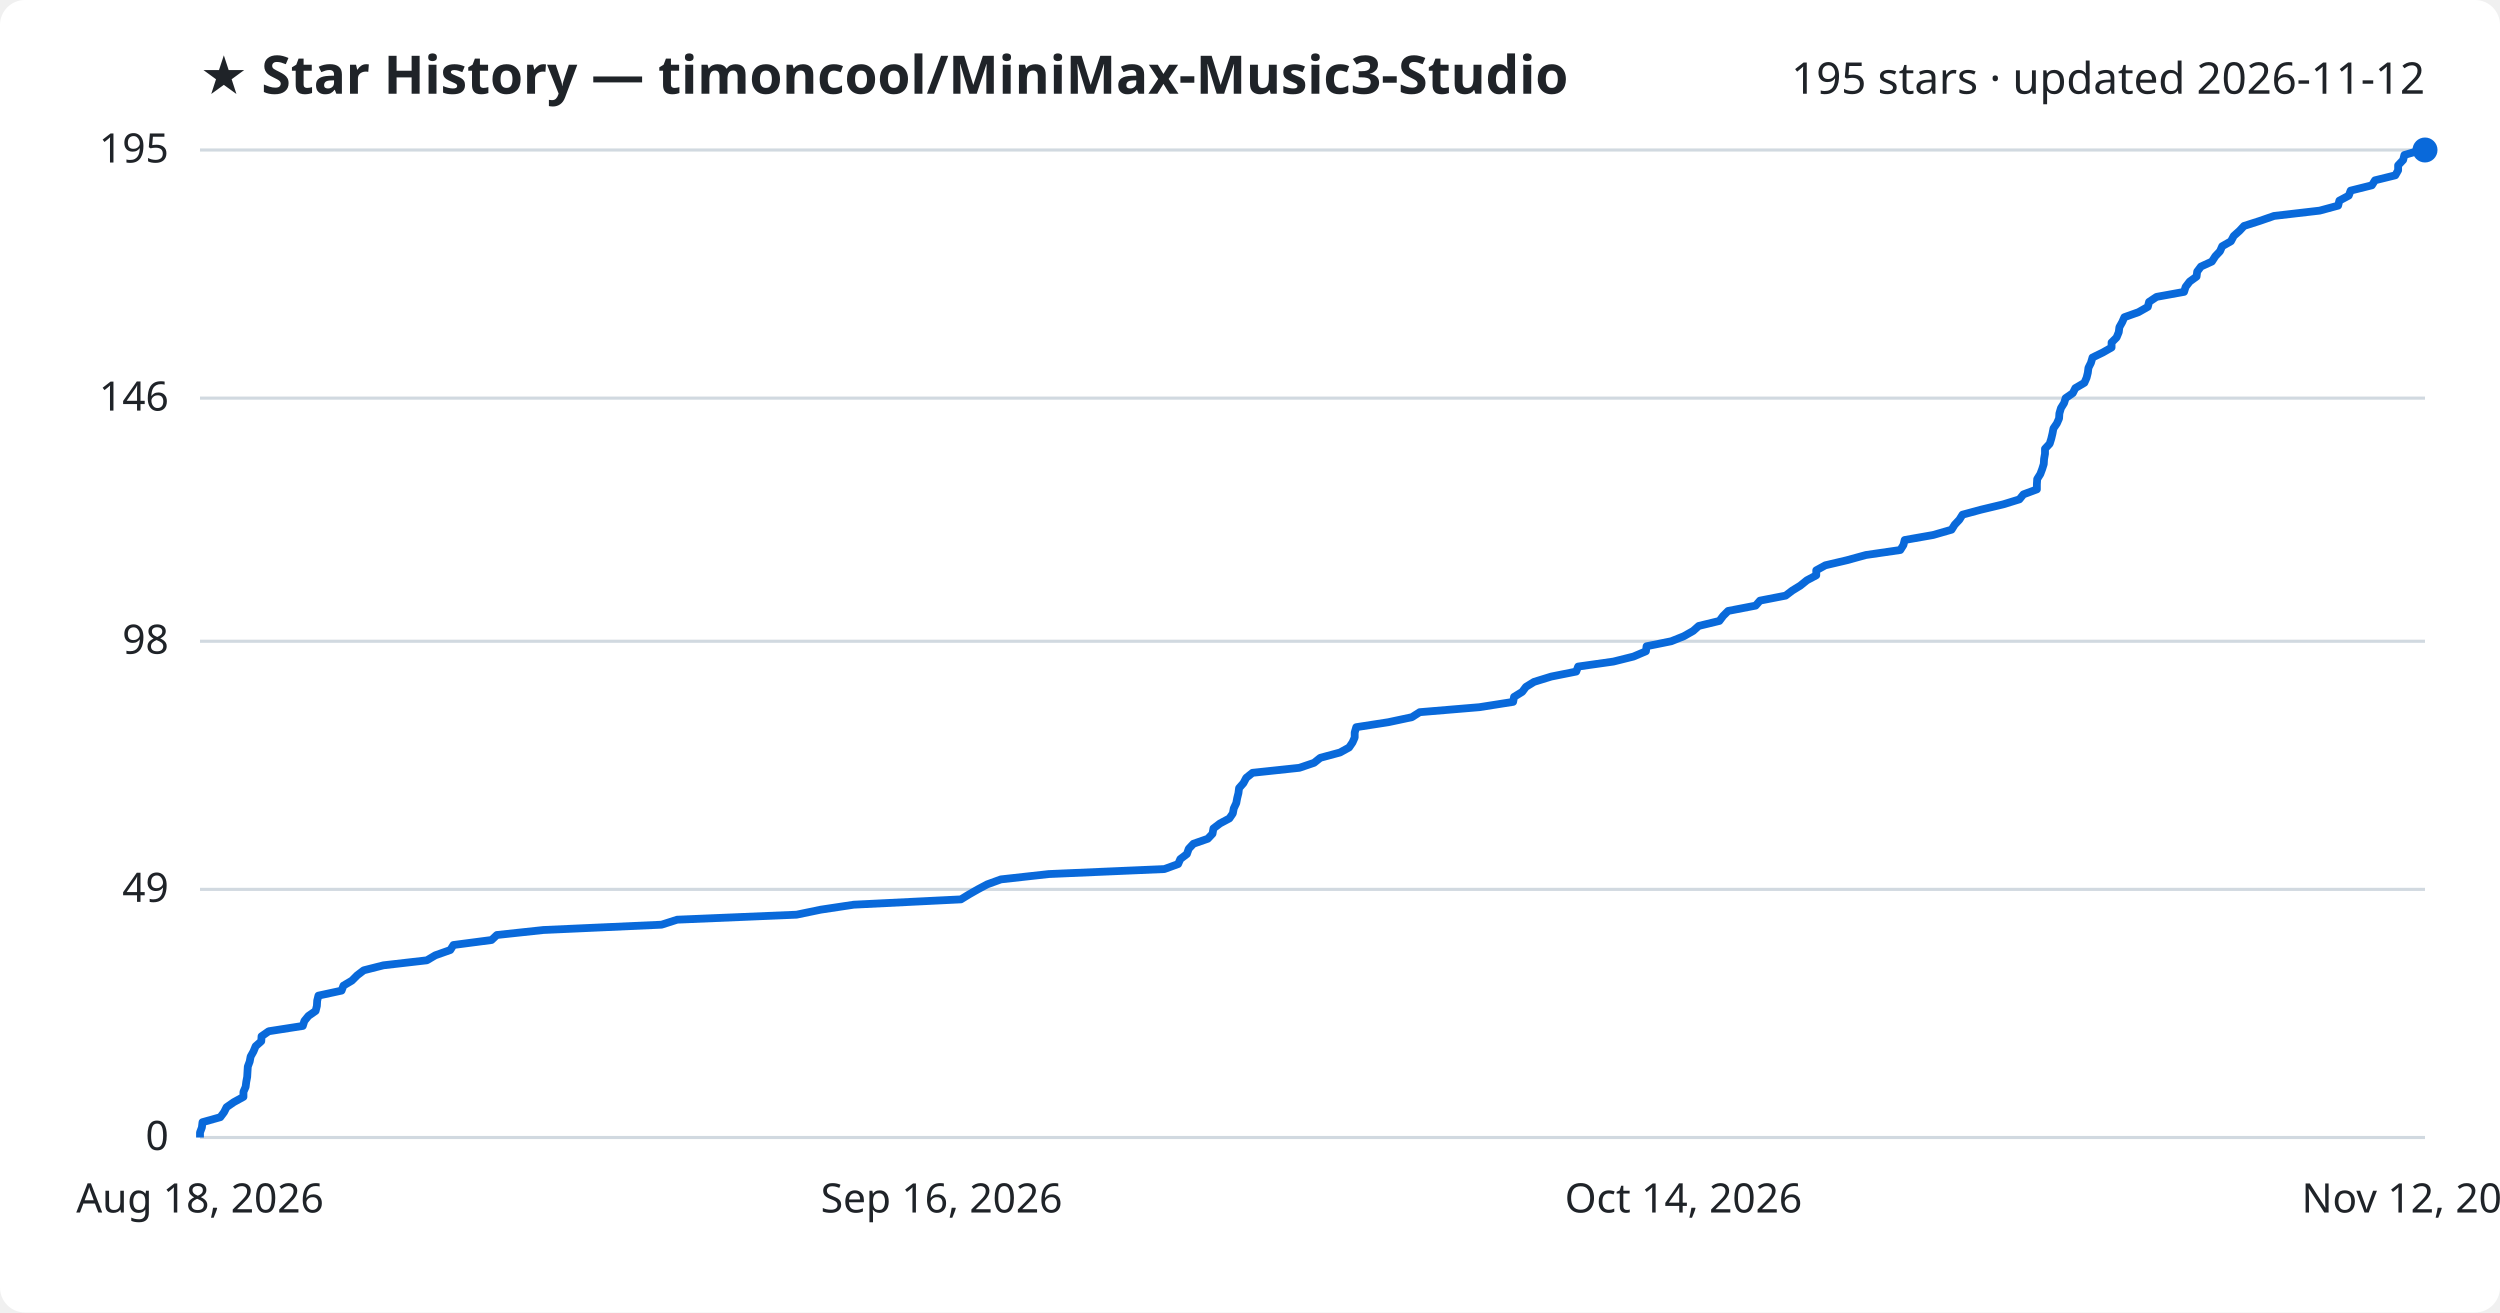
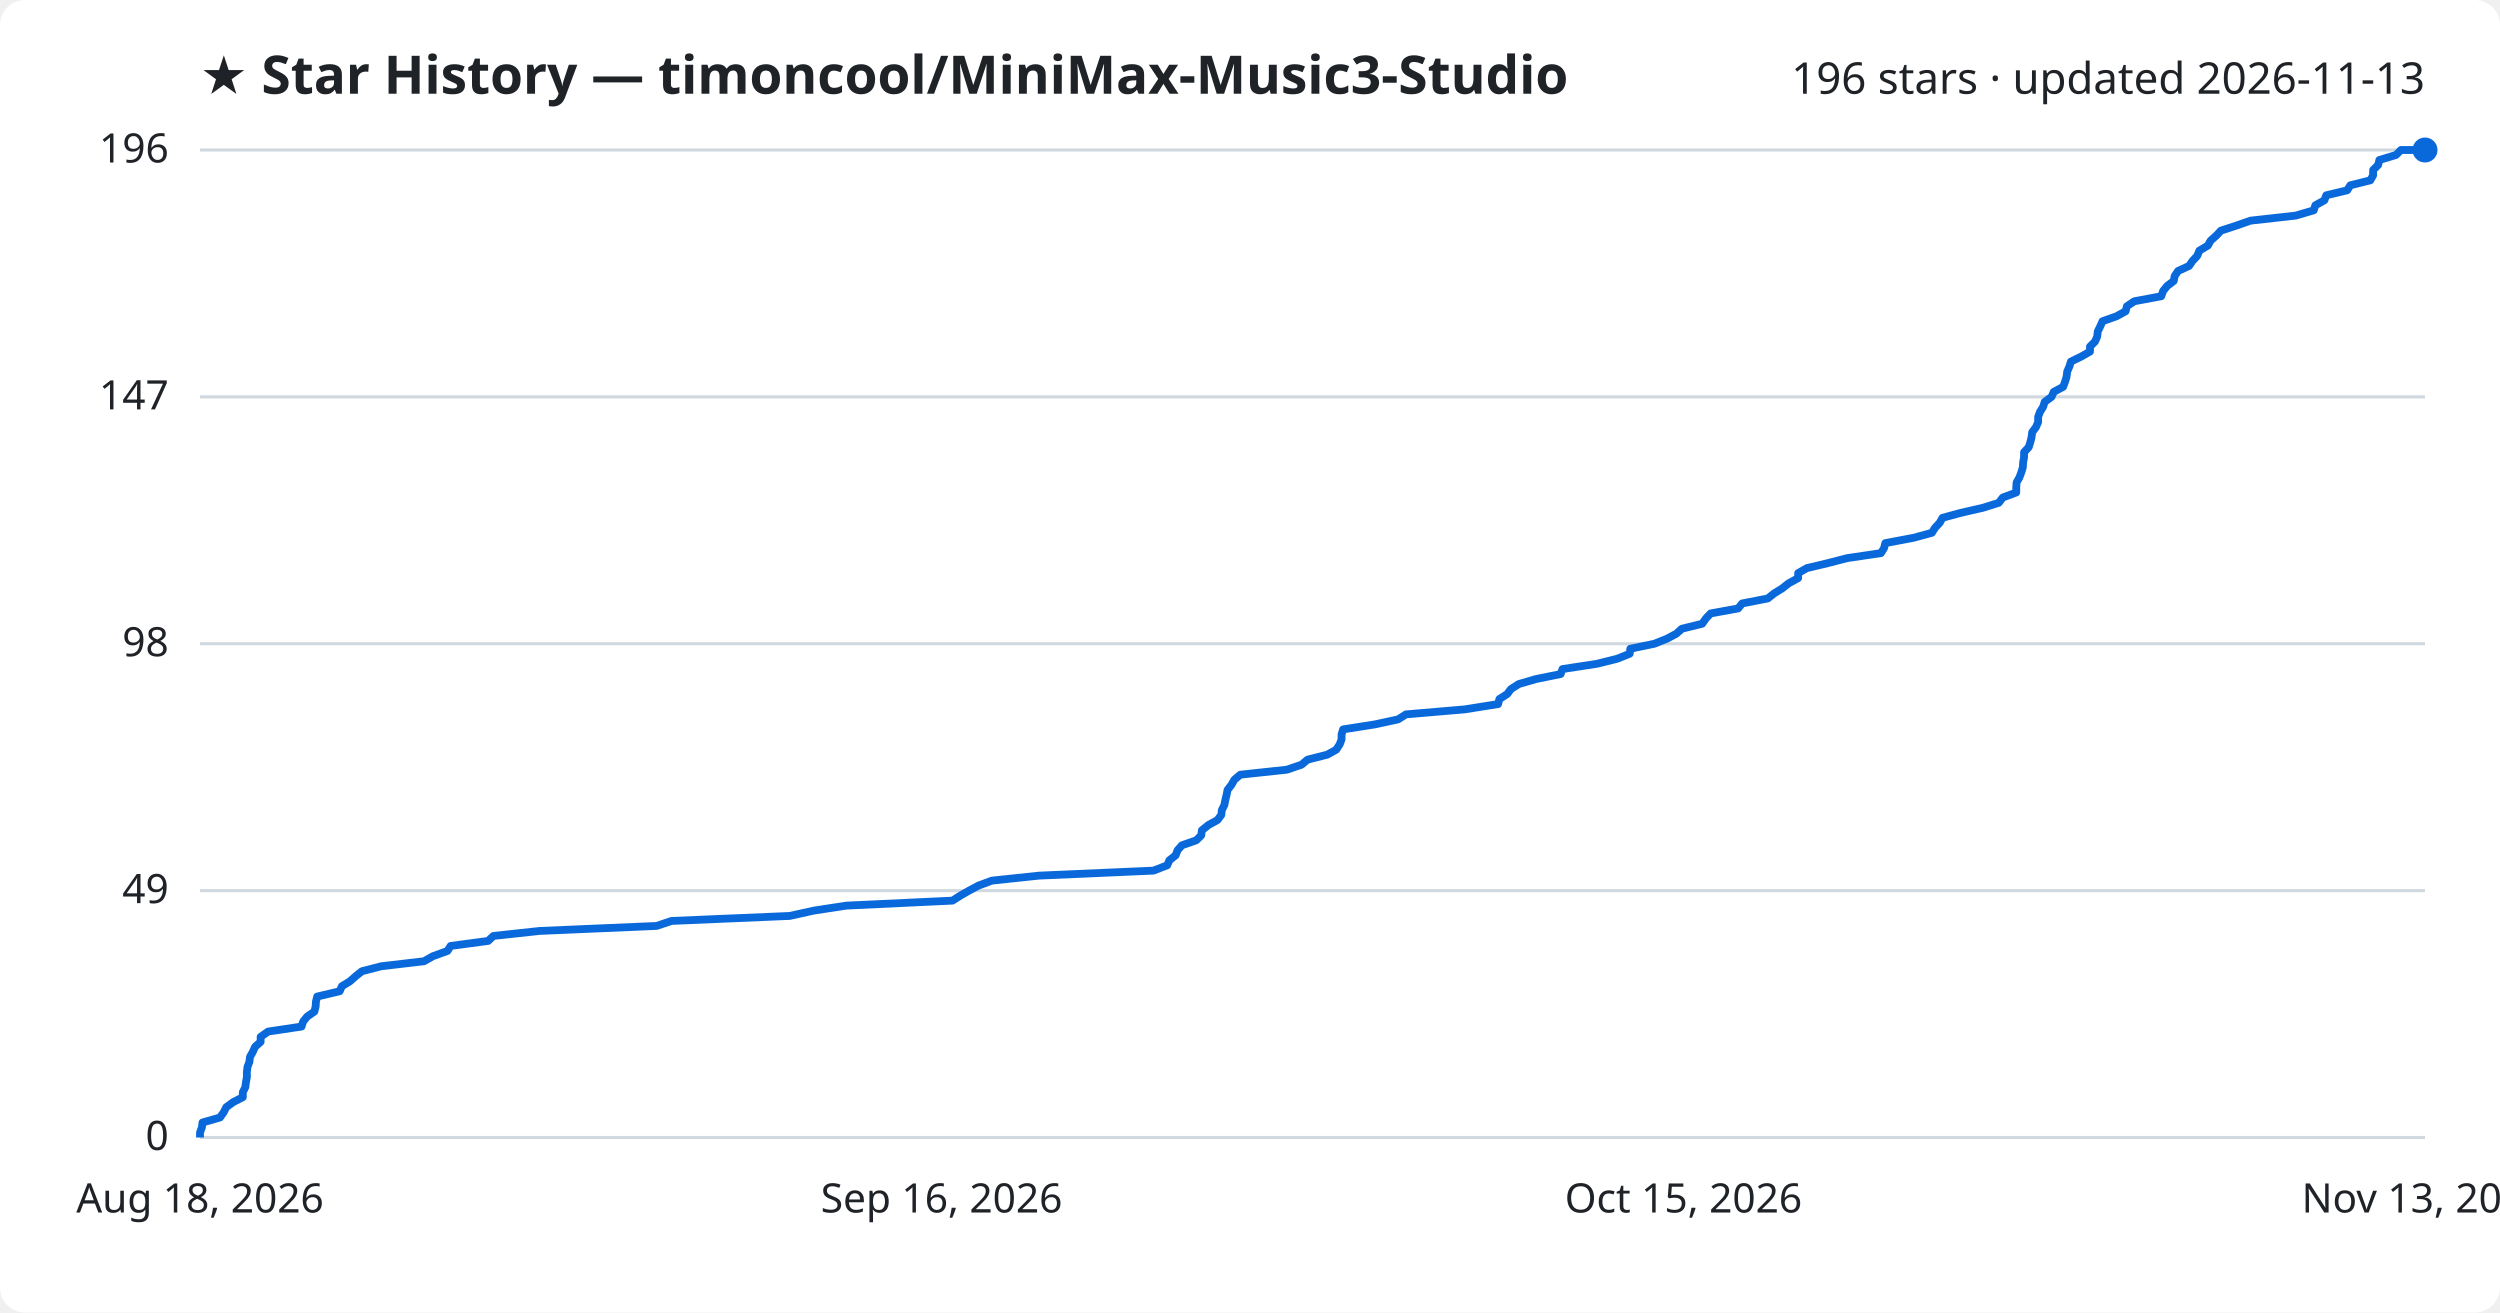
<svg xmlns="http://www.w3.org/2000/svg" viewBox="0 0 800 420" font-family="Segoe UI, sans-serif">
  <rect width="800" height="420" fill="#ffffff" rx="8" />
  <text x="64" y="30" fill="#1f2328" font-size="17" font-weight="700">★ Star History — timoncool/MiniMax-Music3-Studio</text>
-   <text x="776" y="30" fill="#1f2328" font-size="14" text-anchor="end">195 stars · updated 2026-11-12</text>
+   <text x="776" y="30" fill="#1f2328" font-size="14" text-anchor="end">196 stars · updated 2026-11-13</text>
  <line x1="64" y1="364.0" x2="776" y2="364.0" stroke="#d1d9e0" stroke-width="1" />
  <text x="54" y="368.0" fill="#1f2328" font-size="13" text-anchor="end">0</text>
-   <line x1="64" y1="284.6" x2="776" y2="284.6" stroke="#d1d9e0" stroke-width="1" />
-   <text x="54" y="288.6" fill="#1f2328" font-size="13" text-anchor="end">49</text>
-   <line x1="64" y1="205.2" x2="776" y2="205.2" stroke="#d1d9e0" stroke-width="1" />
-   <text x="54" y="209.2" fill="#1f2328" font-size="13" text-anchor="end">98</text>
-   <line x1="64" y1="127.4" x2="776" y2="127.4" stroke="#d1d9e0" stroke-width="1" />
-   <text x="54" y="131.4" fill="#1f2328" font-size="13" text-anchor="end">146</text>
+   <line x1="64" y1="285.0" x2="776" y2="285.0" stroke="#d1d9e0" stroke-width="1" />
+   <text x="54" y="289.0" fill="#1f2328" font-size="13" text-anchor="end">49</text>
+   <line x1="64" y1="206.0" x2="776" y2="206.0" stroke="#d1d9e0" stroke-width="1" />
+   <text x="54" y="210.0" fill="#1f2328" font-size="13" text-anchor="end">98</text>
+   <line x1="64" y1="127.0" x2="776" y2="127.0" stroke="#d1d9e0" stroke-width="1" />
+   <text x="54" y="131.0" fill="#1f2328" font-size="13" text-anchor="end">147</text>
  <line x1="64" y1="48.0" x2="776" y2="48.0" stroke="#d1d9e0" stroke-width="1" />
-   <text x="54" y="52.0" fill="#1f2328" font-size="13" text-anchor="end">195</text>
-   <path d="M64.0,364.0 L64.0,362.4 L64.6,360.8 L64.8,359.1 L70.5,357.5 L71.7,355.9 L72.5,354.3 L74.8,352.7 L77.9,351.0 L77.9,349.4 L78.6,347.8 L78.8,346.2 L79.1,344.6 L79.2,342.9 L79.3,341.3 L79.9,339.7 L80.2,338.1 L81.1,336.5 L81.8,334.8 L83.6,333.2 L83.7,331.6 L86.0,330.0 L96.9,328.3 L97.4,326.7 L98.7,325.1 L101.0,323.5 L101.4,321.9 L101.5,320.2 L101.9,318.6 L109.3,317.0 L109.9,315.4 L112.6,313.8 L114.3,312.1 L116.4,310.5 L122.7,308.9 L136.6,307.3 L139.3,305.7 L144.1,304.0 L145.1,302.4 L157.3,300.8 L159.0,299.2 L173.9,297.6 L211.7,295.9 L216.7,294.3 L254.9,292.7 L262.6,291.1 L273.2,289.5 L307.5,287.8 L310.1,286.2 L312.9,284.6 L315.9,283.0 L320.3,281.4 L335.6,279.7 L372.6,278.1 L377.0,276.5 L377.7,274.9 L379.8,273.3 L380.4,271.6 L381.9,270.0 L386.5,268.4 L388.0,266.8 L388.3,265.1 L390.4,263.5 L393.4,261.9 L394.5,260.3 L394.8,258.7 L395.6,257.0 L395.9,255.4 L396.3,253.8 L396.5,252.2 L397.9,250.6 L398.8,248.9 L400.8,247.3 L415.8,245.7 L420.5,244.1 L422.5,242.5 L428.8,240.8 L431.7,239.2 L432.8,237.6 L433.5,236.0 L433.5,234.4 L434.0,232.7 L444.3,231.1 L451.8,229.5 L454.3,227.9 L473.4,226.3 L484.2,224.6 L484.5,223.0 L487.1,221.4 L488.3,219.8 L490.9,218.2 L496.4,216.5 L504.4,214.9 L505.0,213.3 L516.3,211.7 L522.7,210.1 L526.7,208.4 L526.9,206.8 L534.8,205.2 L538.8,203.6 L541.8,201.9 L543.6,200.3 L550.2,198.7 L551.4,197.1 L553.0,195.5 L561.8,193.8 L563.2,192.2 L571.4,190.6 L573.5,189.0 L576.1,187.4 L578.2,185.7 L581.2,184.1 L581.2,182.5 L584.1,180.9 L590.9,179.3 L597.1,177.6 L608.1,176.0 L609.1,174.4 L609.5,172.8 L618.6,171.2 L624.5,169.5 L625.5,167.9 L627.0,166.3 L628.0,164.7 L633.9,163.1 L641.0,161.4 L646.2,159.8 L647.5,158.2 L651.8,156.6 L651.8,155.0 L651.9,153.3 L652.9,151.7 L653.5,150.1 L654.0,148.5 L654.1,146.9 L654.4,145.2 L654.4,143.6 L655.9,142.0 L656.4,140.4 L656.8,138.7 L657.1,137.1 L658.2,135.5 L658.9,133.9 L659.0,132.3 L659.5,130.6 L660.5,129.0 L661.0,127.4 L663.3,125.8 L664.1,124.2 L667.0,122.5 L667.7,120.9 L668.1,119.3 L668.3,117.7 L669.1,116.1 L669.6,114.4 L672.9,112.8 L675.7,111.2 L675.7,109.6 L677.3,108.0 L678.0,106.3 L678.2,104.7 L679.1,103.1 L679.8,101.5 L684.3,99.9 L687.3,98.2 L687.7,96.6 L690.1,95.0 L698.9,93.4 L699.4,91.8 L700.7,90.1 L702.9,88.5 L703.1,86.9 L704.3,85.3 L707.8,83.7 L708.9,82.0 L710.4,80.4 L711.1,78.8 L713.9,77.2 L714.8,75.5 L716.6,73.9 L718.1,72.3 L723.1,70.7 L727.7,69.1 L742.3,67.4 L748.2,65.8 L748.6,64.2 L751.6,62.6 L752.2,61.0 L759.0,59.3 L760.0,57.7 L766.5,56.1 L767.4,54.5 L767.4,52.9 L769.0,51.2 L769.4,49.6 L774.8,48.0 L776.0,48.0" fill="none" stroke="#0969da" stroke-width="2.5" stroke-linejoin="round" />
+   <text x="54" y="52.0" fill="#1f2328" font-size="13" text-anchor="end">196</text>
+   <path d="M64.0,364.0 L64.0,362.4 L64.6,360.8 L64.8,359.2 L70.4,357.6 L71.6,355.9 L72.4,354.3 L74.6,352.7 L77.7,351.1 L77.7,349.5 L78.5,347.9 L78.7,346.3 L79.0,344.7 L79.0,343.0 L79.2,341.4 L79.8,339.8 L80.0,338.2 L80.9,336.6 L81.6,335.0 L83.4,333.4 L83.4,331.8 L85.8,330.1 L96.5,328.5 L97.0,326.9 L98.3,325.3 L100.6,323.7 L101.0,322.1 L101.1,320.5 L101.5,318.9 L108.7,317.2 L109.4,315.6 L112.0,314.0 L113.8,312.4 L115.8,310.8 L122.0,309.2 L135.7,307.6 L138.5,306.0 L143.2,304.3 L144.2,302.7 L156.2,301.1 L157.9,299.5 L172.7,297.9 L210.1,296.3 L214.9,294.7 L252.7,293.1 L260.4,291.4 L270.8,289.8 L304.8,288.2 L307.3,286.6 L310.1,285.0 L313.1,283.4 L317.4,281.8 L332.5,280.2 L369.1,278.6 L373.5,276.9 L374.2,275.3 L376.2,273.7 L376.8,272.1 L378.2,270.5 L382.8,268.9 L384.4,267.3 L384.6,265.7 L386.7,264.0 L389.6,262.4 L390.8,260.8 L391.0,259.2 L391.8,257.6 L392.1,256.0 L392.5,254.4 L392.8,252.8 L394.1,251.1 L395.0,249.5 L396.9,247.9 L411.8,246.3 L416.5,244.7 L418.4,243.1 L424.7,241.5 L427.6,239.9 L428.7,238.2 L429.3,236.6 L429.3,235.0 L429.8,233.4 L440.0,231.8 L447.4,230.2 L449.9,228.6 L468.7,227.0 L479.4,225.3 L479.8,223.7 L482.3,222.1 L483.5,220.5 L486.0,218.9 L491.5,217.3 L499.4,215.7 L500.0,214.1 L511.1,212.4 L517.5,210.8 L521.5,209.2 L521.7,207.6 L529.4,206.0 L533.4,204.4 L536.4,202.8 L538.2,201.2 L544.7,199.6 L545.9,197.9 L547.4,196.3 L556.2,194.7 L557.5,193.1 L565.7,191.5 L567.7,189.9 L570.3,188.3 L572.3,186.7 L575.4,185.0 L575.4,183.4 L578.2,181.8 L584.9,180.2 L591.1,178.6 L601.9,177.0 L602.9,175.4 L603.3,173.8 L612.3,172.1 L618.2,170.5 L619.2,168.9 L620.7,167.3 L621.6,165.7 L627.5,164.1 L634.5,162.5 L639.6,160.9 L640.9,159.2 L645.2,157.6 L645.2,156.0 L645.3,154.4 L646.2,152.8 L646.8,151.2 L647.3,149.6 L647.4,148.0 L647.7,146.3 L647.7,144.7 L649.2,143.1 L649.7,141.5 L650.1,139.9 L650.3,138.3 L651.5,136.7 L652.2,135.1 L652.2,133.4 L652.8,131.8 L653.8,130.2 L654.3,128.6 L656.5,127.0 L657.2,125.4 L660.2,123.8 L660.8,122.2 L661.3,120.6 L661.5,118.9 L662.2,117.3 L662.7,115.7 L666.0,114.1 L668.8,112.5 L668.8,110.9 L670.4,109.3 L671.1,107.7 L671.3,106.0 L672.1,104.4 L672.8,102.8 L677.3,101.2 L680.2,99.6 L680.6,98.0 L683.0,96.4 L691.6,94.8 L692.2,93.1 L693.5,91.5 L695.6,89.9 L695.9,88.3 L697.0,86.7 L700.5,85.1 L701.6,83.5 L703.1,81.9 L703.8,80.2 L706.5,78.6 L707.4,77.0 L709.2,75.4 L710.7,73.8 L715.6,72.2 L720.2,70.6 L734.6,69.0 L740.4,67.3 L740.9,65.7 L743.8,64.1 L744.4,62.5 L751.1,60.9 L752.1,59.3 L758.5,57.7 L759.4,56.1 L759.4,54.4 L761.0,52.8 L761.4,51.2 L766.7,49.6 L768.3,48.0 L776.0,48.0" fill="none" stroke="#0969da" stroke-width="2.5" stroke-linejoin="round" />
  <circle cx="776.0" cy="48.0" r="4" fill="#0969da" />
  <text x="64.0" y="388" fill="#1f2328" font-size="13" text-anchor="middle">Aug 18, 2026</text>
  <text x="301.3" y="388" fill="#1f2328" font-size="13" text-anchor="middle">Sep 16, 2026</text>
-   <text x="538.7" y="388" fill="#1f2328" font-size="13" text-anchor="middle">Oct 14, 2026</text>
-   <text x="776.0" y="388" fill="#1f2328" font-size="13" text-anchor="middle">Nov 12, 2026</text>
+   <text x="538.7" y="388" fill="#1f2328" font-size="13" text-anchor="middle">Oct 15, 2026</text>
+   <text x="776.0" y="388" fill="#1f2328" font-size="13" text-anchor="middle">Nov 13, 2026</text>
</svg>
